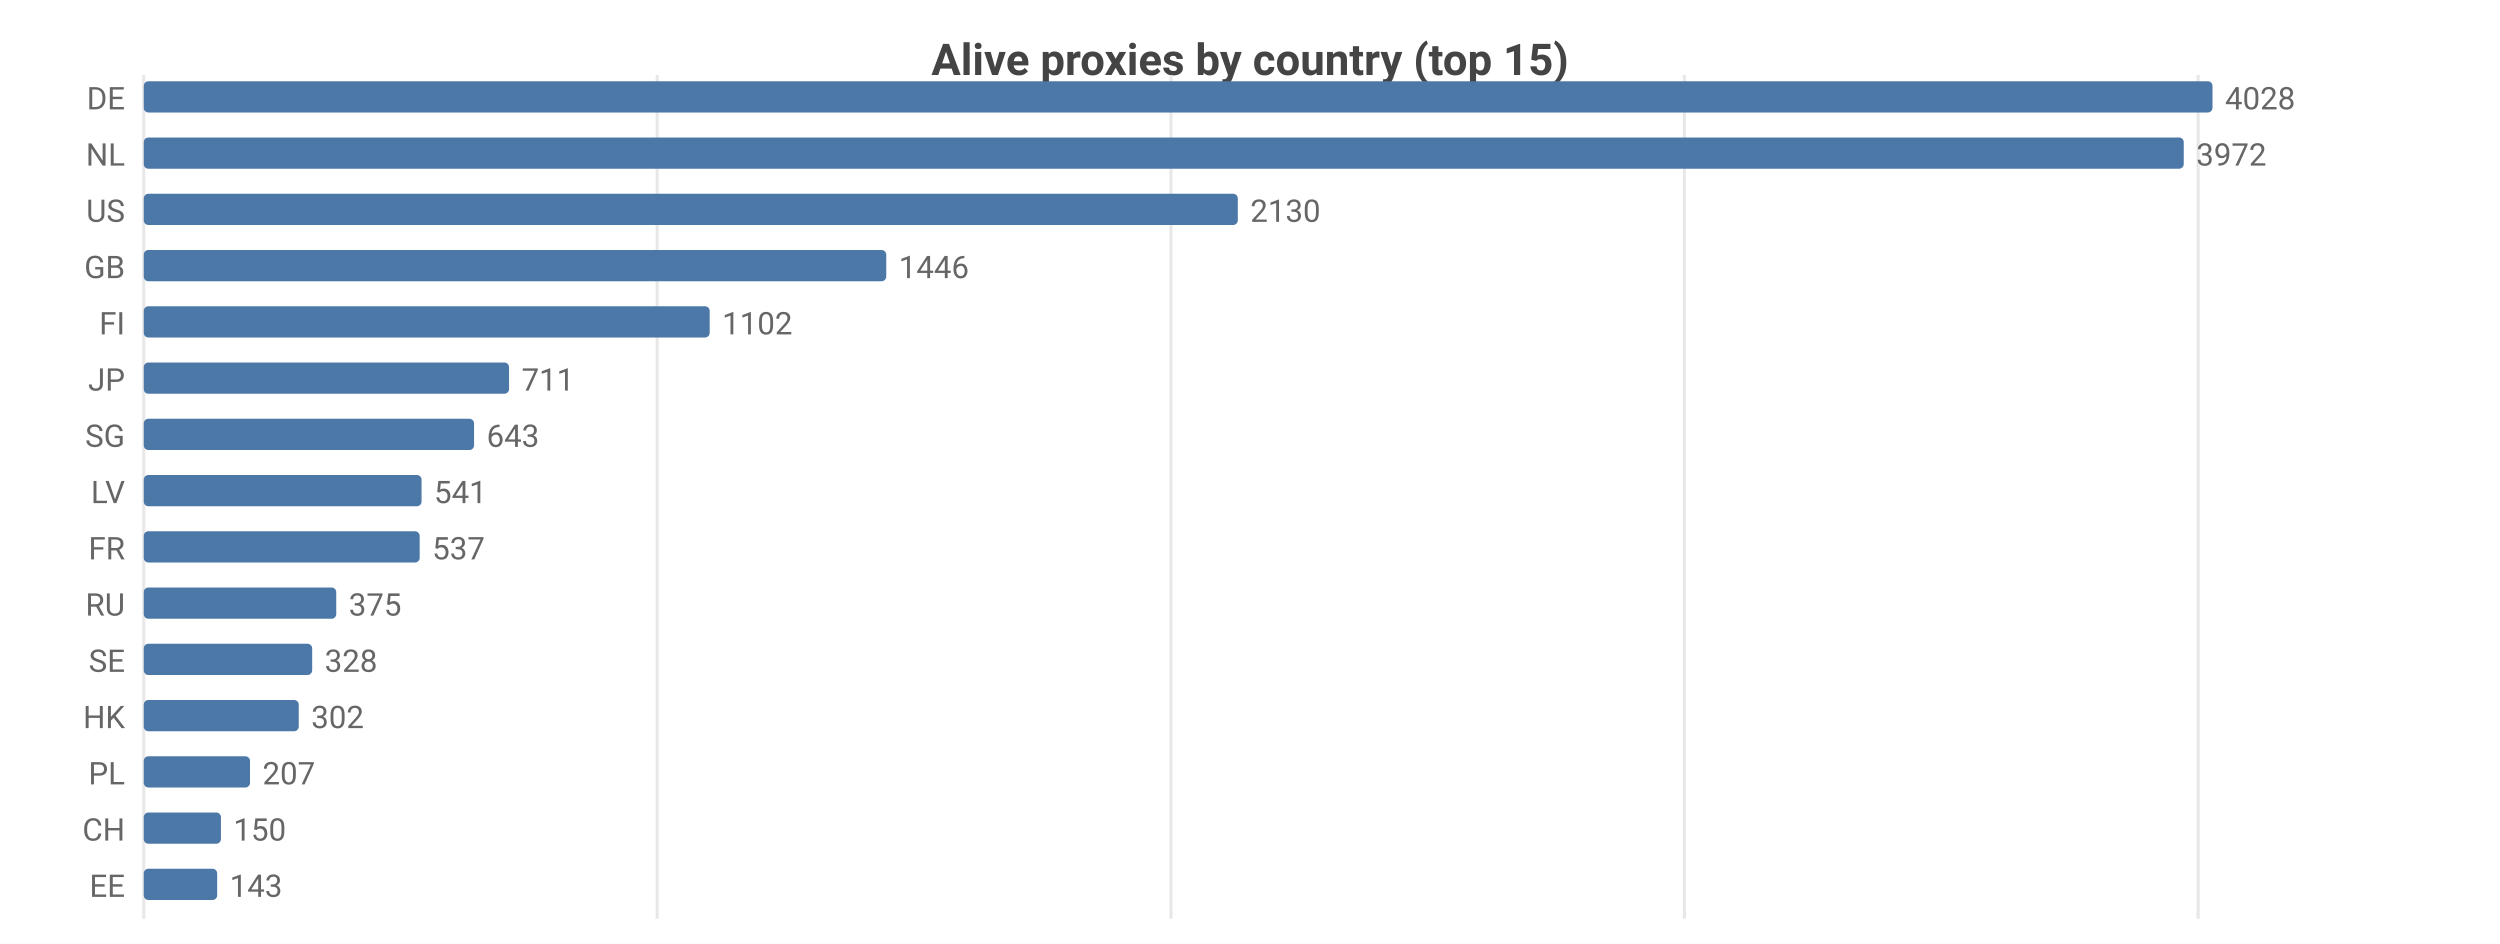
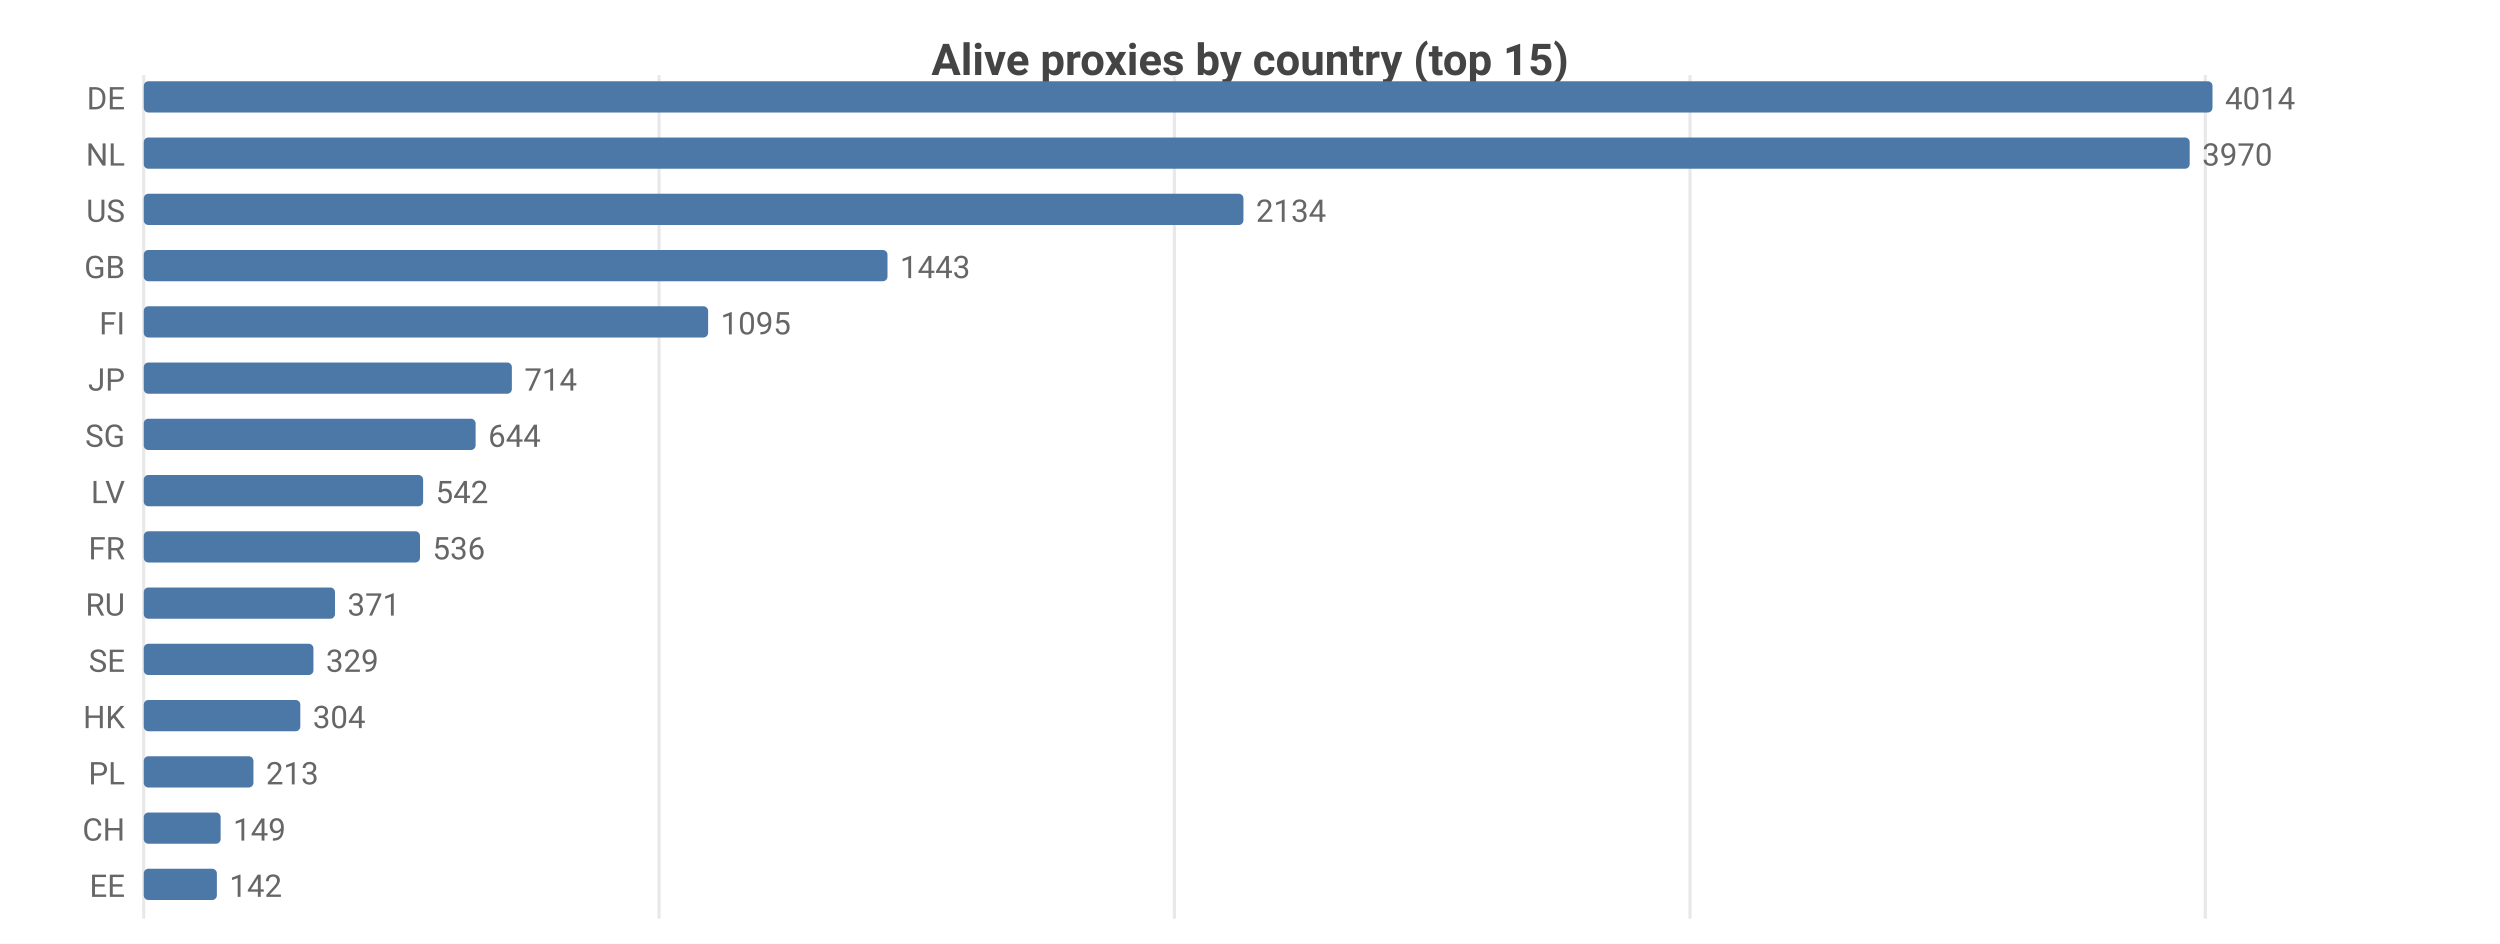
<svg xmlns="http://www.w3.org/2000/svg" width="800" height="302" viewBox="0 0 800 302">
  <rect width="800" height="302" fill="#ffffff" />
  <style>text{font-family:system-ui,-apple-system,'Segoe UI',Roboto,sans-serif}.g{stroke:#e8e8e8;stroke-width:1}.a{stroke:#999;stroke-width:1}.t{font-size:10px;fill:#666}.m{font-size:10px;text-anchor:middle;fill:#666}.e{font-size:10px;text-anchor:end;fill:#666}.l{font-size:11px;fill:#333}.tt{font-size:14px;font-weight:600;text-anchor:middle;fill:#444}.em{font-size:13px;text-anchor:middle;fill:#999}</style>
  <text class="tt" x="400.0" y="24">Alive proxies by country (top 15)</text>
  <line class="g" x1="46" y1="24" x2="46" y2="294" />
-   <line class="g" x1="210.3" y1="24" x2="210.3" y2="294" />
-   <line class="g" x1="374.7" y1="24" x2="374.7" y2="294" />
-   <line class="g" x1="539.0" y1="24" x2="539.0" y2="294" />
-   <line class="g" x1="703.4" y1="24" x2="703.4" y2="294" />
+   <line class="g" x1="210.9" y1="24" x2="210.9" y2="294" />
+   <line class="g" x1="375.8" y1="24" x2="375.8" y2="294" />
+   <line class="g" x1="540.8" y1="24" x2="540.8" y2="294" />
+   <line class="g" x1="705.7" y1="24" x2="705.7" y2="294" />
  <text class="e" x="40" y="35">DE</text>
  <rect x="46" y="26" width="662" height="10" fill="#4c78a8" rx="1.5" />
-   <text class="t" x="712" y="35">4028</text>
+   <text class="t" x="712" y="35">4014</text>
  <text class="e" x="40" y="53">NL</text>
-   <rect x="46" y="44" width="652.8" height="10" fill="#4c78a8" rx="1.5" />
-   <text class="t" x="702.8" y="53">3972</text>
+   <rect x="46" y="44" width="654.7" height="10" fill="#4c78a8" rx="1.5" />
+   <text class="t" x="704.7" y="53">3970</text>
  <text class="e" x="40" y="71">US</text>
-   <rect x="46" y="62" width="350.1" height="10" fill="#4c78a8" rx="1.5" />
-   <text class="t" x="400.1" y="71">2130</text>
+   <rect x="46" y="62" width="351.9" height="10" fill="#4c78a8" rx="1.5" />
+   <text class="t" x="401.9" y="71">2134</text>
  <text class="e" x="40" y="89">GB</text>
-   <rect x="46" y="80" width="237.6" height="10" fill="#4c78a8" rx="1.5" />
-   <text class="t" x="287.6" y="89">1446</text>
+   <rect x="46" y="80" width="238.0" height="10" fill="#4c78a8" rx="1.5" />
+   <text class="t" x="288.0" y="89">1443</text>
  <text class="e" x="40" y="107">FI</text>
-   <rect x="46" y="98" width="181.1" height="10" fill="#4c78a8" rx="1.5" />
-   <text class="t" x="231.1" y="107">1102</text>
+   <rect x="46" y="98" width="180.6" height="10" fill="#4c78a8" rx="1.5" />
+   <text class="t" x="230.6" y="107">1095</text>
  <text class="e" x="40" y="125">JP</text>
-   <rect x="46" y="116" width="116.9" height="10" fill="#4c78a8" rx="1.5" />
-   <text class="t" x="166.9" y="125">711</text>
+   <rect x="46" y="116" width="117.8" height="10" fill="#4c78a8" rx="1.5" />
+   <text class="t" x="167.8" y="125">714</text>
  <text class="e" x="40" y="143">SG</text>
-   <rect x="46" y="134" width="105.7" height="10" fill="#4c78a8" rx="1.5" />
-   <text class="t" x="155.7" y="143">643</text>
+   <rect x="46" y="134" width="106.2" height="10" fill="#4c78a8" rx="1.5" />
+   <text class="t" x="156.2" y="143">644</text>
  <text class="e" x="40" y="161">LV</text>
-   <rect x="46" y="152" width="88.9" height="10" fill="#4c78a8" rx="1.5" />
-   <text class="t" x="138.9" y="161">541</text>
+   <rect x="46" y="152" width="89.4" height="10" fill="#4c78a8" rx="1.5" />
+   <text class="t" x="139.4" y="161">542</text>
  <text class="e" x="40" y="179">FR</text>
-   <rect x="46" y="170" width="88.3" height="10" fill="#4c78a8" rx="1.5" />
-   <text class="t" x="138.3" y="179">537</text>
+   <rect x="46" y="170" width="88.4" height="10" fill="#4c78a8" rx="1.5" />
+   <text class="t" x="138.4" y="179">536</text>
  <text class="e" x="40" y="197">RU</text>
-   <rect x="46" y="188" width="61.6" height="10" fill="#4c78a8" rx="1.5" />
-   <text class="t" x="111.6" y="197">375</text>
+   <rect x="46" y="188" width="61.2" height="10" fill="#4c78a8" rx="1.5" />
+   <text class="t" x="111.2" y="197">371</text>
  <text class="e" x="40" y="215">SE</text>
-   <rect x="46" y="206" width="53.9" height="10" fill="#4c78a8" rx="1.5" />
-   <text class="t" x="103.9" y="215">328</text>
+   <rect x="46" y="206" width="54.3" height="10" fill="#4c78a8" rx="1.5" />
+   <text class="t" x="104.3" y="215">329</text>
  <text class="e" x="40" y="233">HK</text>
-   <rect x="46" y="224" width="49.6" height="10" fill="#4c78a8" rx="1.5" />
-   <text class="t" x="99.6" y="233">302</text>
+   <rect x="46" y="224" width="50.1" height="10" fill="#4c78a8" rx="1.5" />
+   <text class="t" x="100.1" y="233">304</text>
  <text class="e" x="40" y="251">PL</text>
-   <rect x="46" y="242" width="34.0" height="10" fill="#4c78a8" rx="1.5" />
-   <text class="t" x="84.0" y="251">207</text>
+   <rect x="46" y="242" width="35.1" height="10" fill="#4c78a8" rx="1.5" />
+   <text class="t" x="85.1" y="251">213</text>
  <text class="e" x="40" y="269">CH</text>
-   <rect x="46" y="260" width="24.7" height="10" fill="#4c78a8" rx="1.5" />
-   <text class="t" x="74.7" y="269">150</text>
+   <rect x="46" y="260" width="24.6" height="10" fill="#4c78a8" rx="1.5" />
+   <text class="t" x="74.6" y="269">149</text>
  <text class="e" x="40" y="287">EE</text>
-   <rect x="46" y="278" width="23.5" height="10" fill="#4c78a8" rx="1.5" />
-   <text class="t" x="73.5" y="287">143</text>
+   <rect x="46" y="278" width="23.4" height="10" fill="#4c78a8" rx="1.5" />
+   <text class="t" x="73.4" y="287">142</text>
</svg>
